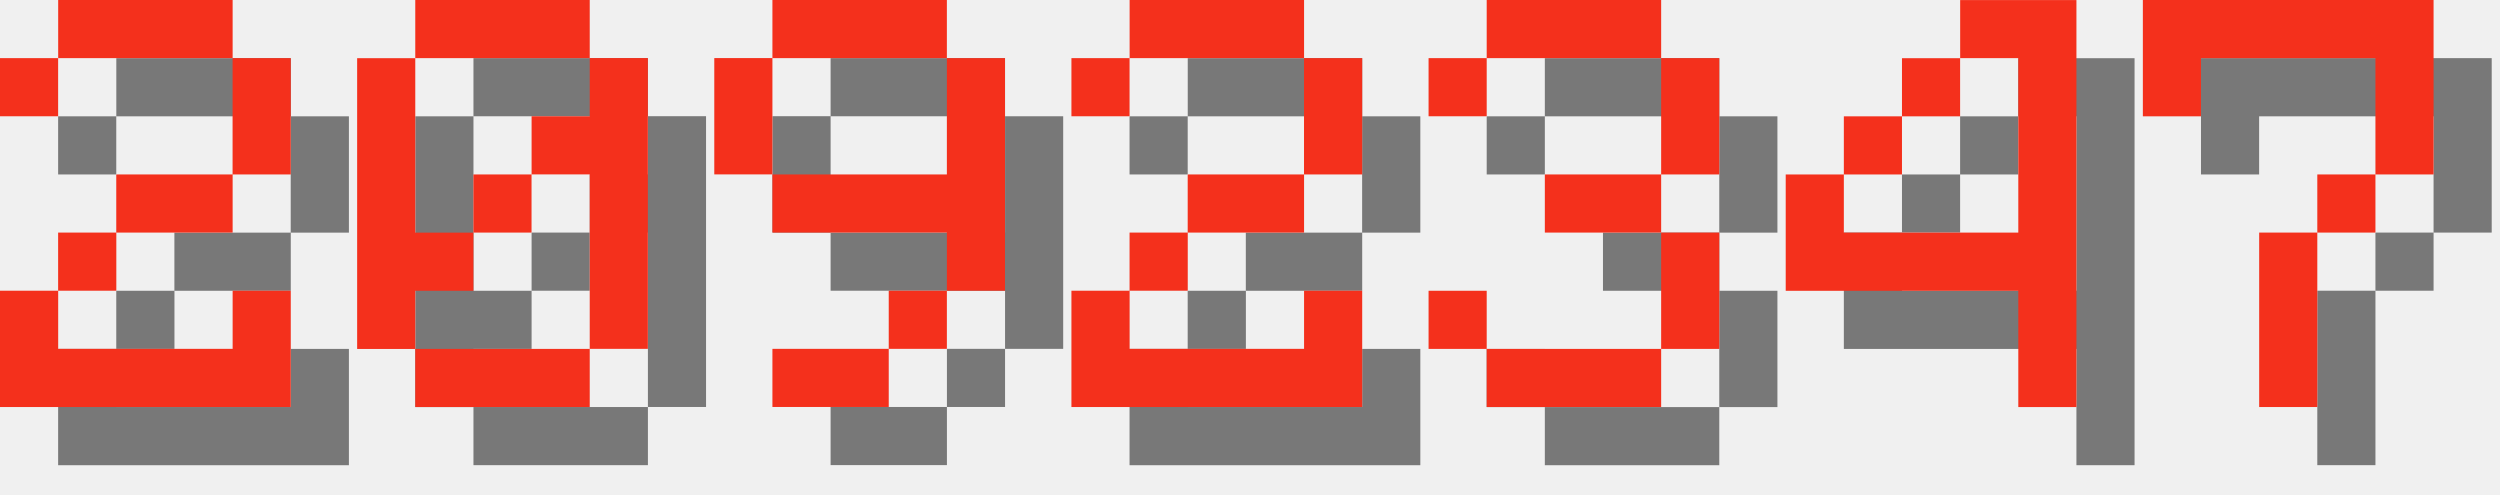
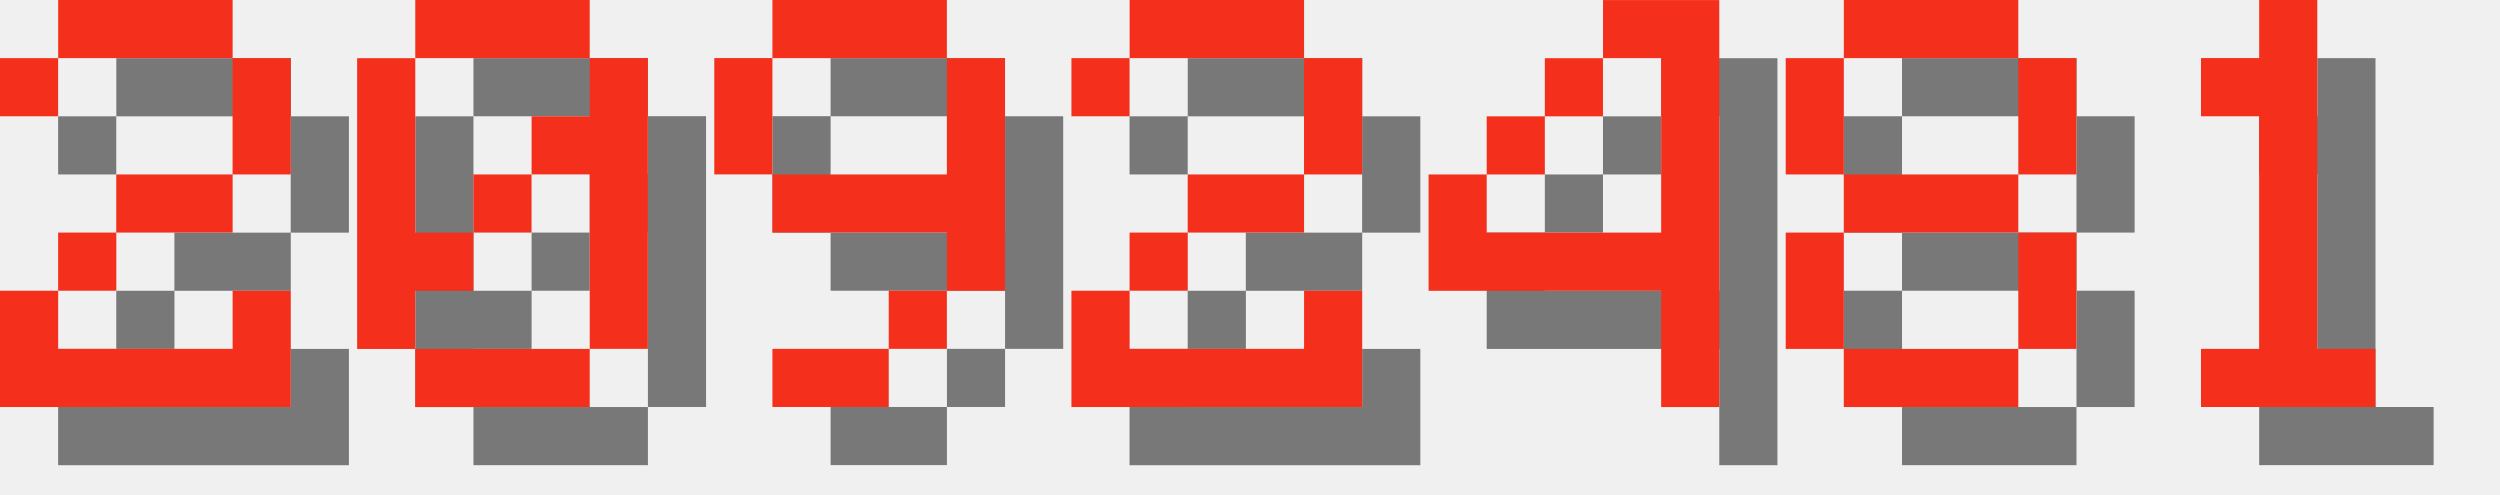
<svg xmlns="http://www.w3.org/2000/svg" version="1.1" width="182.0" height="36">
  <style>
        .text-foreground {
            fill: #F4301C;
        }
        .text-shadow {
            fill: #000000;
            fill-opacity: 0.5;
        }
    </style>
  <g class="digit" id="digit_2" transform="translate(0.0, 0), scale(4)">
    <path id="digit_2_shadow" class="text-shadow" d="m1.058 2.117v1.058h1.058v-1.058h3.175v2.117h-2.117v1.058h-1.058v1.058h-1.058v2.117h5.292v-2.117h-1.058v1.058h-3.175v-1.058h1.058v-1.058h2.117v-1.058h1.058v-2.117h-1.058v-1.058h-3.175v1.058h-1.058z" fill-opacity=".5" style="paint-order:stroke fill markers" />
    <path id="digit_2_fg" class="text-foreground" d="m0 1.058v1.058h1.058v-1.058h3.175v2.117h-2.117v1.058h-1.058v1.058h-1.058v2.117h5.292v-2.117h-1.058v1.058h-3.175v-1.058h1.058v-1.058h2.117v-1.058h1.058v-2.117h-1.058v-1.058h-3.175v1.058h-1.058z" fill="#fff" style="paint-order:stroke fill markers" />
  </g>
  <g class="digit" id="digit_0" transform="translate(26.0, 0), scale(4)">
    <path id="digit_0_shadow" class="text-shadow" d="m2.117 1.058v1.058h3.175v-1.058h-3.175zm3.175 1.058v1.058h-1.058v1.058h1.058v3.175h1.058v-5.292h-1.058zm0 5.292h-3.175v1.058h3.175v-1.058zm-3.175 0v-1.058h1.058v-1.058h-1.058v-3.175h-1.058v5.292h1.058zm1.058-2.117h1.058v-1.058h-1.058v1.058z" fill-opacity=".5" style="paint-order:stroke fill markers" />
    <path id="digit_0_fg" class="text-foreground" d="m1.058 0v1.058h3.175v-1.058h-3.175zm3.175 1.058v1.058h-1.058v1.058h1.058v3.175h1.058v-5.292h-1.058zm0 5.292h-3.175v1.058h3.175v-1.058zm-3.175 0v-1.058h1.058v-1.058h-1.058v-3.175h-1.058v5.292h1.058zm1.058-2.117h1.058v-1.058h-1.058v1.058z" fill="#fff" style="paint-order:stroke fill markers" />
  </g>
  <g class="digit" id="digit_9" transform="translate(52.0, 0), scale(4)">
    <path id="digit_9_shadow" class="text-shadow" d="m2.117 1.058v1.058h3.175v-1.058h-3.175zm3.175 1.058v2.117h-3.175v1.058h3.175v1.058h1.058v-4.233h-1.058zm0 4.233h-1.058v1.058h1.058v-1.058zm-1.058 1.058h-2.117v1.058h2.117v-1.058zm-2.117-3.175v-2.117h-1.058v2.117h1.058z" fill-opacity=".5" style="paint-order:stroke fill markers" />
    <path id="digit_9_fg" class="text-foreground" d="m1.058 0v1.058h3.175v-1.058h-3.175zm3.175 1.058v2.117h-3.175v1.058h3.175v1.058h1.058v-4.233h-1.058zm0 4.233h-1.058v1.058h1.058v-1.058zm-1.058 1.058h-2.117v1.058h2.117v-1.058zm-2.117-3.175v-2.117h-1.058v2.117h1.058z" fill="#fff" style="paint-order:stroke fill markers" />
  </g>
  <g class="digit" id="digit_2" transform="translate(78.0, 0), scale(4)">
    <path id="digit_2_shadow" class="text-shadow" d="m1.058 2.117v1.058h1.058v-1.058h3.175v2.117h-2.117v1.058h-1.058v1.058h-1.058v2.117h5.292v-2.117h-1.058v1.058h-3.175v-1.058h1.058v-1.058h2.117v-1.058h1.058v-2.117h-1.058v-1.058h-3.175v1.058h-1.058z" fill-opacity=".5" style="paint-order:stroke fill markers" />
    <path id="digit_2_fg" class="text-foreground" d="m0 1.058v1.058h1.058v-1.058h3.175v2.117h-2.117v1.058h-1.058v1.058h-1.058v2.117h5.292v-2.117h-1.058v1.058h-3.175v-1.058h1.058v-1.058h2.117v-1.058h1.058v-2.117h-1.058v-1.058h-3.175v1.058h-1.058z" fill="#fff" style="paint-order:stroke fill markers" />
  </g>
-   <g class="digit" id="digit_3" transform="translate(104.0, 0), scale(4)">
-     <path id="digit_3_shadow" class="text-shadow" d="m1.058 2.117v1.058h1.058v-1.058h3.175v2.117h-2.117v1.058h2.117v2.117h-3.175v-1.058h-1.058v1.058h1.058v1.058h3.175v-1.058h1.058v-2.117h-1.058v-1.058h1.058v-2.117h-1.058v-1.058h-3.175v1.058h-1.058z" fill-opacity=".5" style="paint-order:stroke fill markers" />
-     <path id="digit_3_fg" class="text-foreground" d="m0 1.058v1.058h1.058v-1.058h3.175v2.117h-2.117v1.058h2.117v2.117h-3.175v-1.058h-1.058v1.058h1.058v1.058h3.175v-1.058h1.058v-2.117h-1.058v-1.058h1.058v-2.117h-1.058v-1.058h-3.175v1.058h-1.058z" fill="#fff" style="paint-order:stroke fill markers" />
-   </g>
-   <g class="digit" id="digit_4" transform="translate(130.0, 0), scale(4)">
+   <g class="digit" id="digit_4" transform="translate(104.0, 0), scale(4)">
    <path id="digit_4_shadow" class="text-shadow" d="m4.233 1.058v1.058h1.058v3.175h-3.175v-1.058h-1.058v2.117h4.233v2.117h1.058v-7.408h-2.117zm-2.117 3.175h1.058v-1.058h-1.058v1.058zm1.058-1.058h1.058v-1.058h-1.058v1.058z" fill-opacity=".5" style="paint-order:stroke fill markers" />
    <path id="digit_4_fg" class="text-foreground" d="m3.175 0v1.058h1.058v3.175h-3.175v-1.058h-1.058v2.117h4.233v2.117h1.058v-7.408h-2.117zm-2.117 3.175h1.058v-1.058h-1.058v1.058zm1.058-1.058h1.058v-1.058h-1.058v1.058z" fill="#fff" style="paint-order:stroke fill markers" />
  </g>
-   <g class="digit" id="digit_7" transform="translate(156.0, 0), scale(4)">
-     <path id="digit_7_shadow" class="text-shadow" d="m1.058 1.058 2e-6 2.117h1.058v-1.058h3.175v1.058l2e-7 1.058h-1.058v1.058h-1.058l4e-7 3.175 1.058 1e-7v-3.175h1.058v-1.058h1.058l5e-7 -1.058v-2.117z" fill-opacity=".5" style="paint-order:stroke fill markers" />
-     <path id="digit_7_fg" class="text-foreground" d="m0 0 2e-6 2.117h1.058v-1.058h3.175v1.058l2e-7 1.058h-1.058v1.058h-1.058l4e-7 3.175 1.058 1e-7v-3.175h1.058v-1.058h1.058l5e-7 -1.058v-2.117z" fill="#fff" style="paint-order:stroke fill markers" />
+   <g class="digit" id="digit_8" transform="translate(130.0, 0), scale(4)">
+     <path id="digit_8_shadow" class="text-shadow" d="m2.117 1.058v1.058h3.175v-1.058h-3.175zm3.175 1.058v2.117h1.058v-2.117h-1.058zm0 2.117h-3.175v1.058h3.175v-1.058zm0 1.058v2.117h1.058v-2.117h-1.058zm0 2.117h-3.175v1.058h3.175v-1.058zm-3.175 0v-2.117h-1.058v2.117h1.058zm0-3.175v-2.117h-1.058v2.117h1.058z" fill-opacity=".5" style="paint-order:stroke fill markers" />
+     <path id="digit_8_fg" class="text-foreground" d="m1.058 0v1.058h3.175v-1.058h-3.175zm3.175 1.058v2.117h1.058v-2.117h-1.058zm0 2.117h-3.175v1.058h3.175v-1.058zm0 1.058v2.117h1.058v-2.117h-1.058zm0 2.117h-3.175v1.058h3.175v-1.058zm-3.175 0v-2.117h-1.058v2.117h1.058zm0-3.175v-2.117h-1.058v2.117h1.058z" fill="#fff" style="paint-order:stroke fill markers" />
+   </g>
+   <g class="digit" id="digit_1" transform="translate(156.0, 0), scale(4)">
+     <path id="digit_1_shadow" class="text-shadow" d="m2.117 2.117v1.058h1.058v4.233h-1.058v1.058h3.175v-1.058h-1.058v-6.35h-1.058v1.058h-1.058z" fill-opacity=".5" style="paint-order:stroke fill markers" />
+     <path id="digit_1_fg" class="text-foreground" d="m1.058 1.058v1.058h1.058v4.233h-1.058v1.058h3.175v-1.058h-1.058v-6.35h-1.058v1.058h-1.058z" fill="#fff" style="paint-order:stroke fill markers" />
  </g>
</svg>
